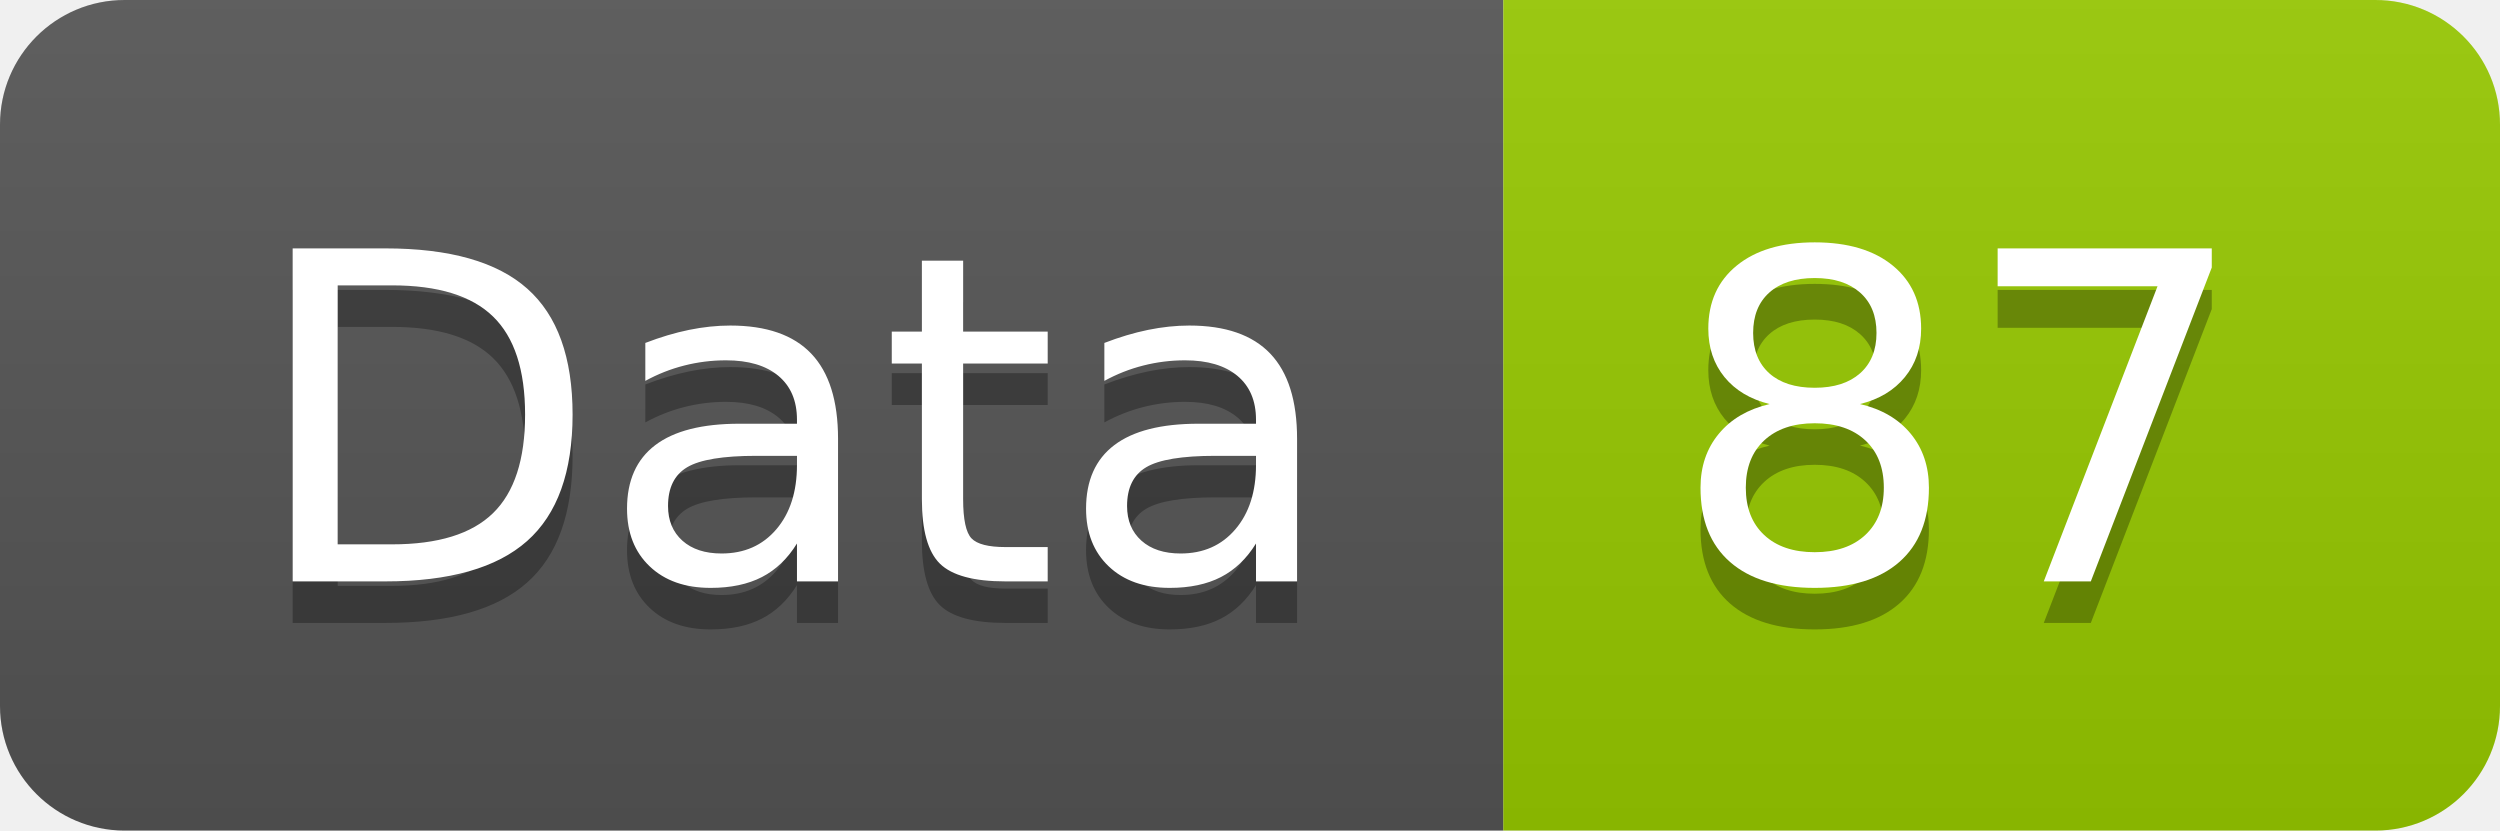
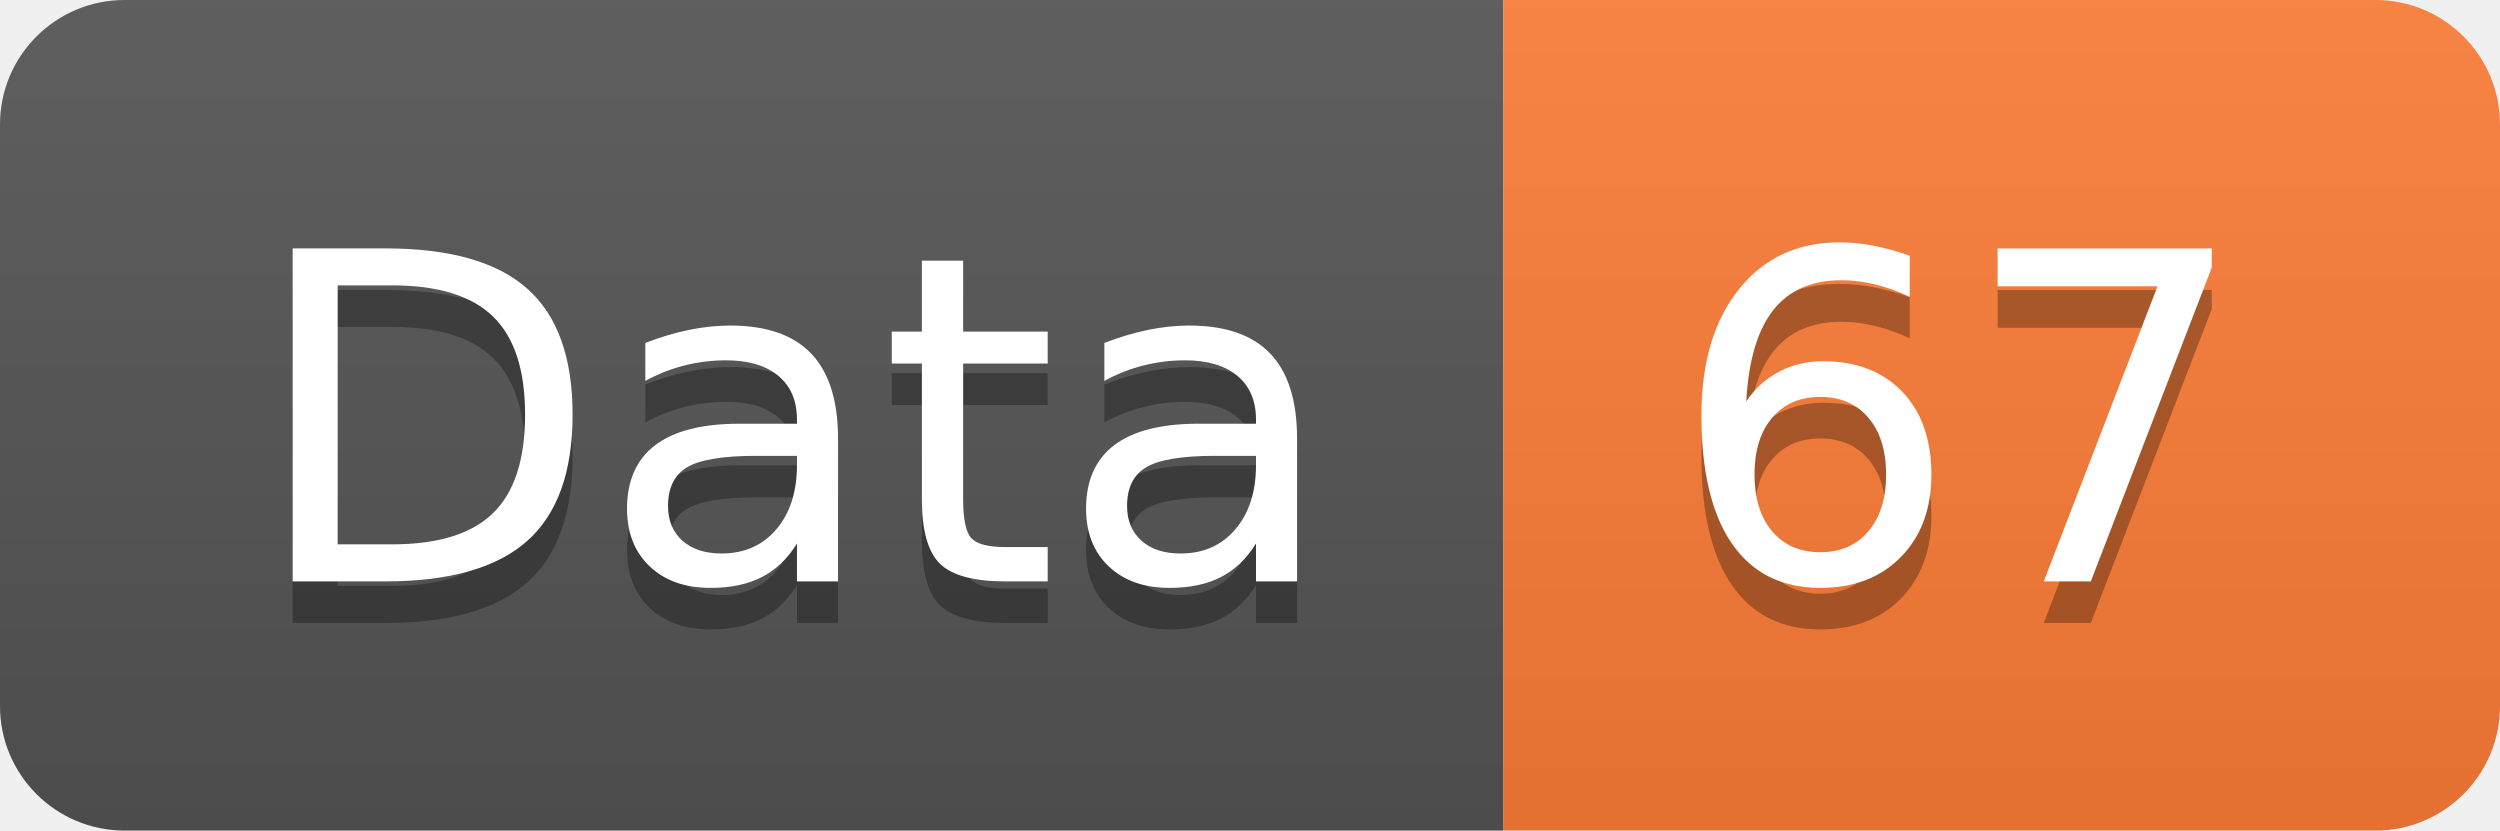
<svg xmlns="http://www.w3.org/2000/svg" width="60.2" height="20">
  <linearGradient id="smooth" x2="0" y2="100%">
    <stop offset="0" stop-color="#bbb" stop-opacity=".1" />
    <stop offset="1" stop-opacity=".1" />
  </linearGradient>
  <clipPath id="round">
    <rect width="60.2" height="20" rx="3" fill="#fff" />
  </clipPath>
  <g clip-path="url(#round)">
    <rect width="36.2" height="20" fill="#555" />
-     <rect x="36.2" width="24.0" height="20" fill="#97CA00" />
+     <rect x="36.2" width="24.0" height="20" fill="#fe7d37" />
    <rect width="60.2" height="20" fill="url(#smooth)" />
  </g>
  <g fill="#fff" text-anchor="middle" font-family="DejaVu Sans,Verdana,Geneva,sans-serif" font-size="110">
    <text x="191.0" y="150" fill="#010101" fill-opacity=".3" transform="scale(0.1)" textLength="262.0" lengthAdjust="spacing">Data</text>
    <text x="191.0" y="140" transform="scale(0.1)" textLength="262.0" lengthAdjust="spacing">Data</text>
-     <text x="472.0" y="150" fill="#010101" fill-opacity=".3" transform="scale(0.1)" textLength="140.0" lengthAdjust="spacing">87</text>
-     <text x="472.0" y="140" transform="scale(0.1)" textLength="140.0" lengthAdjust="spacing">87</text>
+     <text x="472.0" y="150" fill="#010101" fill-opacity=".3" transform="scale(0.1)" textLength="140.0" lengthAdjust="spacing">67</text>
+     <text x="472.0" y="140" transform="scale(0.1)" textLength="140.0" lengthAdjust="spacing">67</text>
  </g>
</svg>
